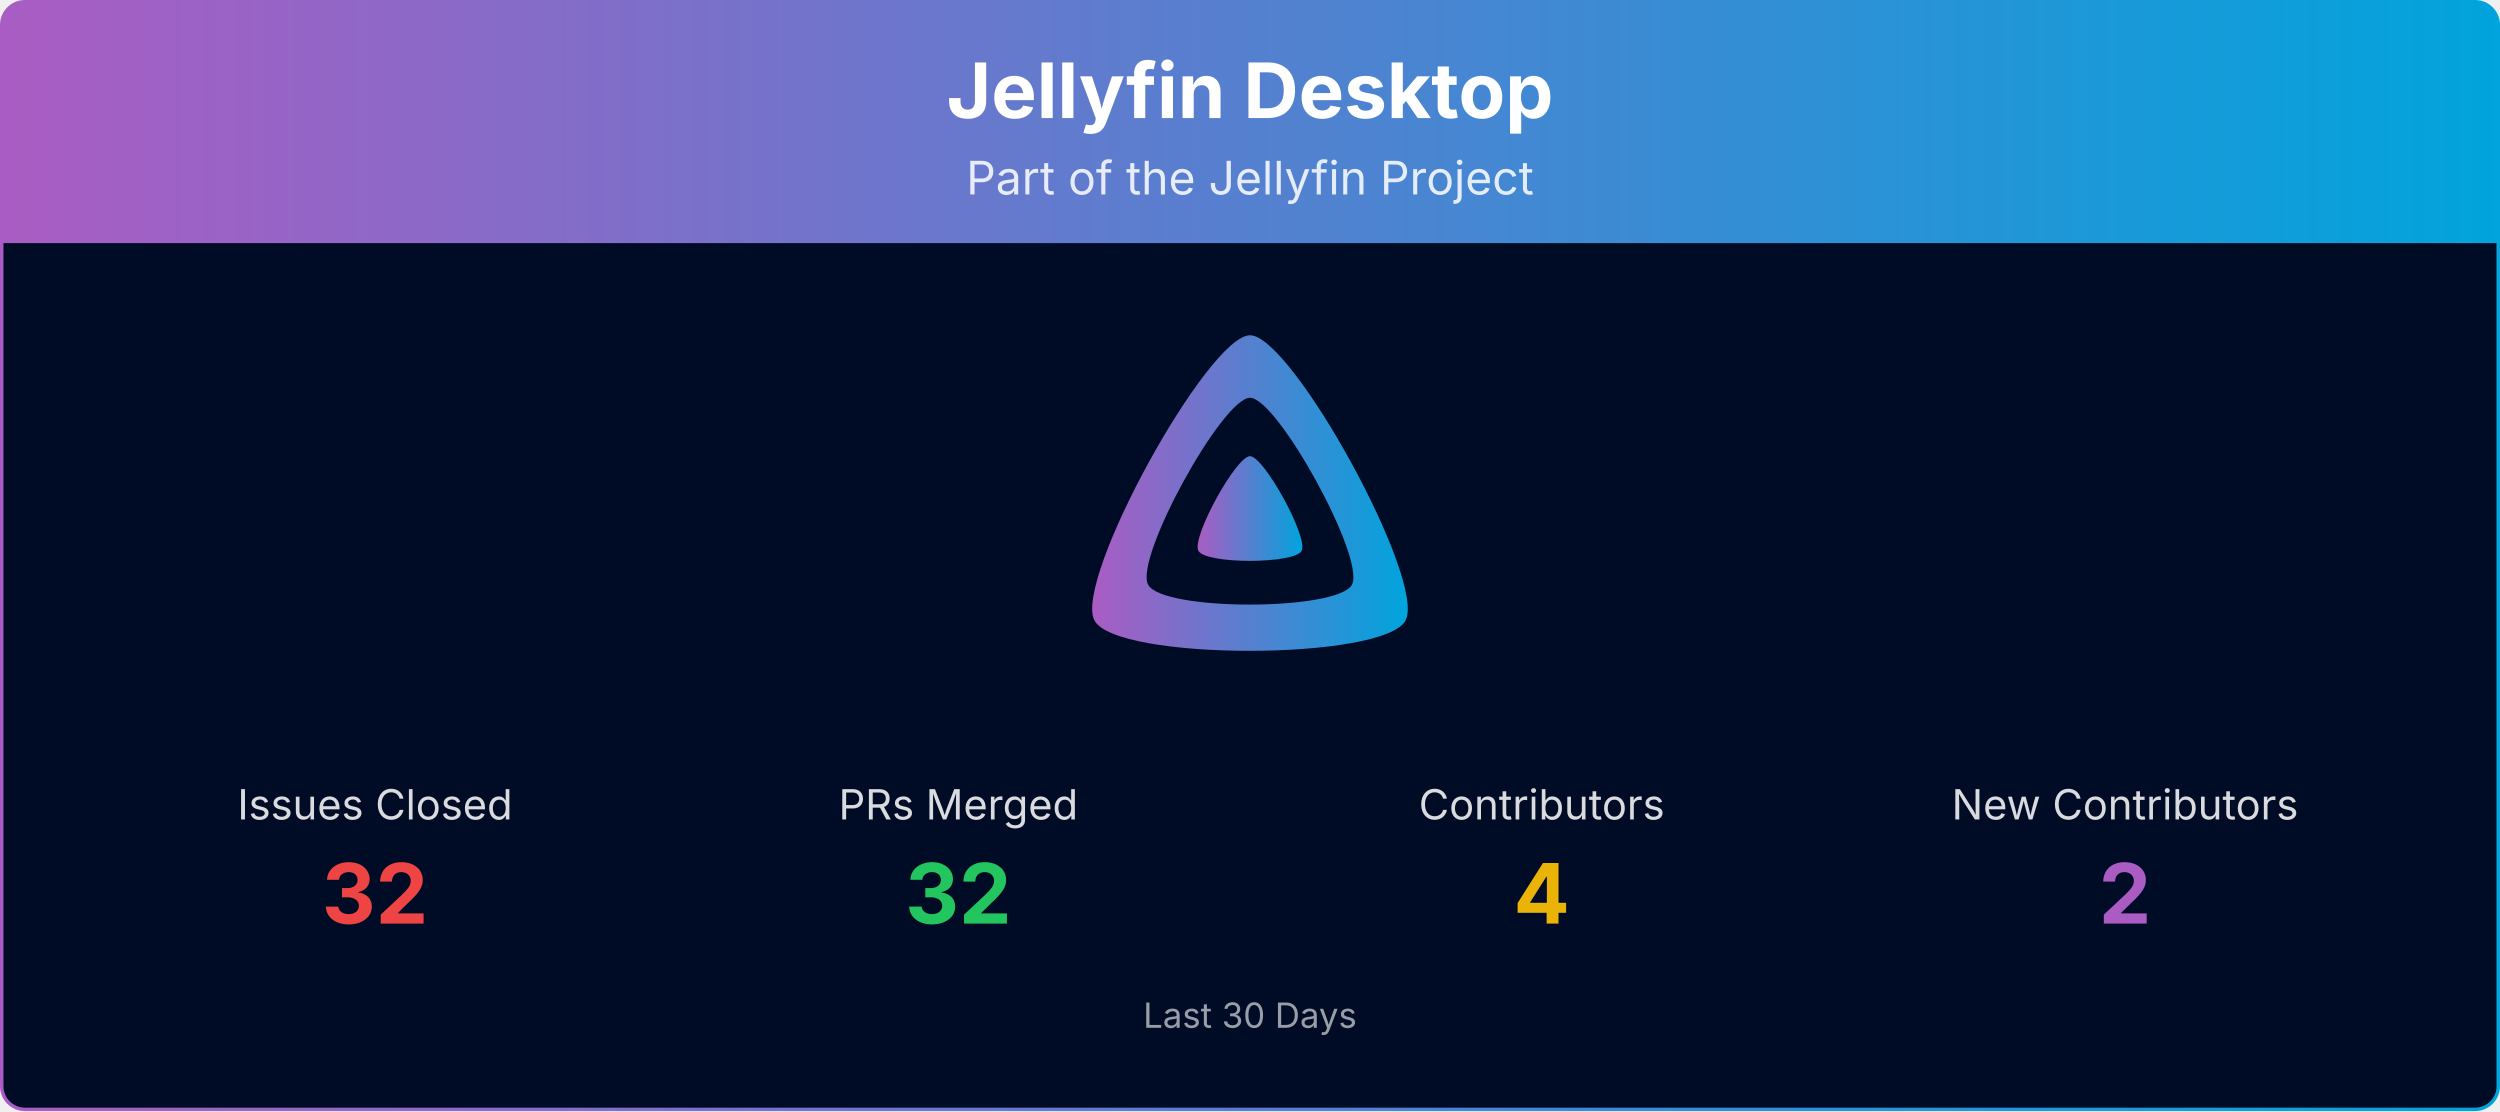
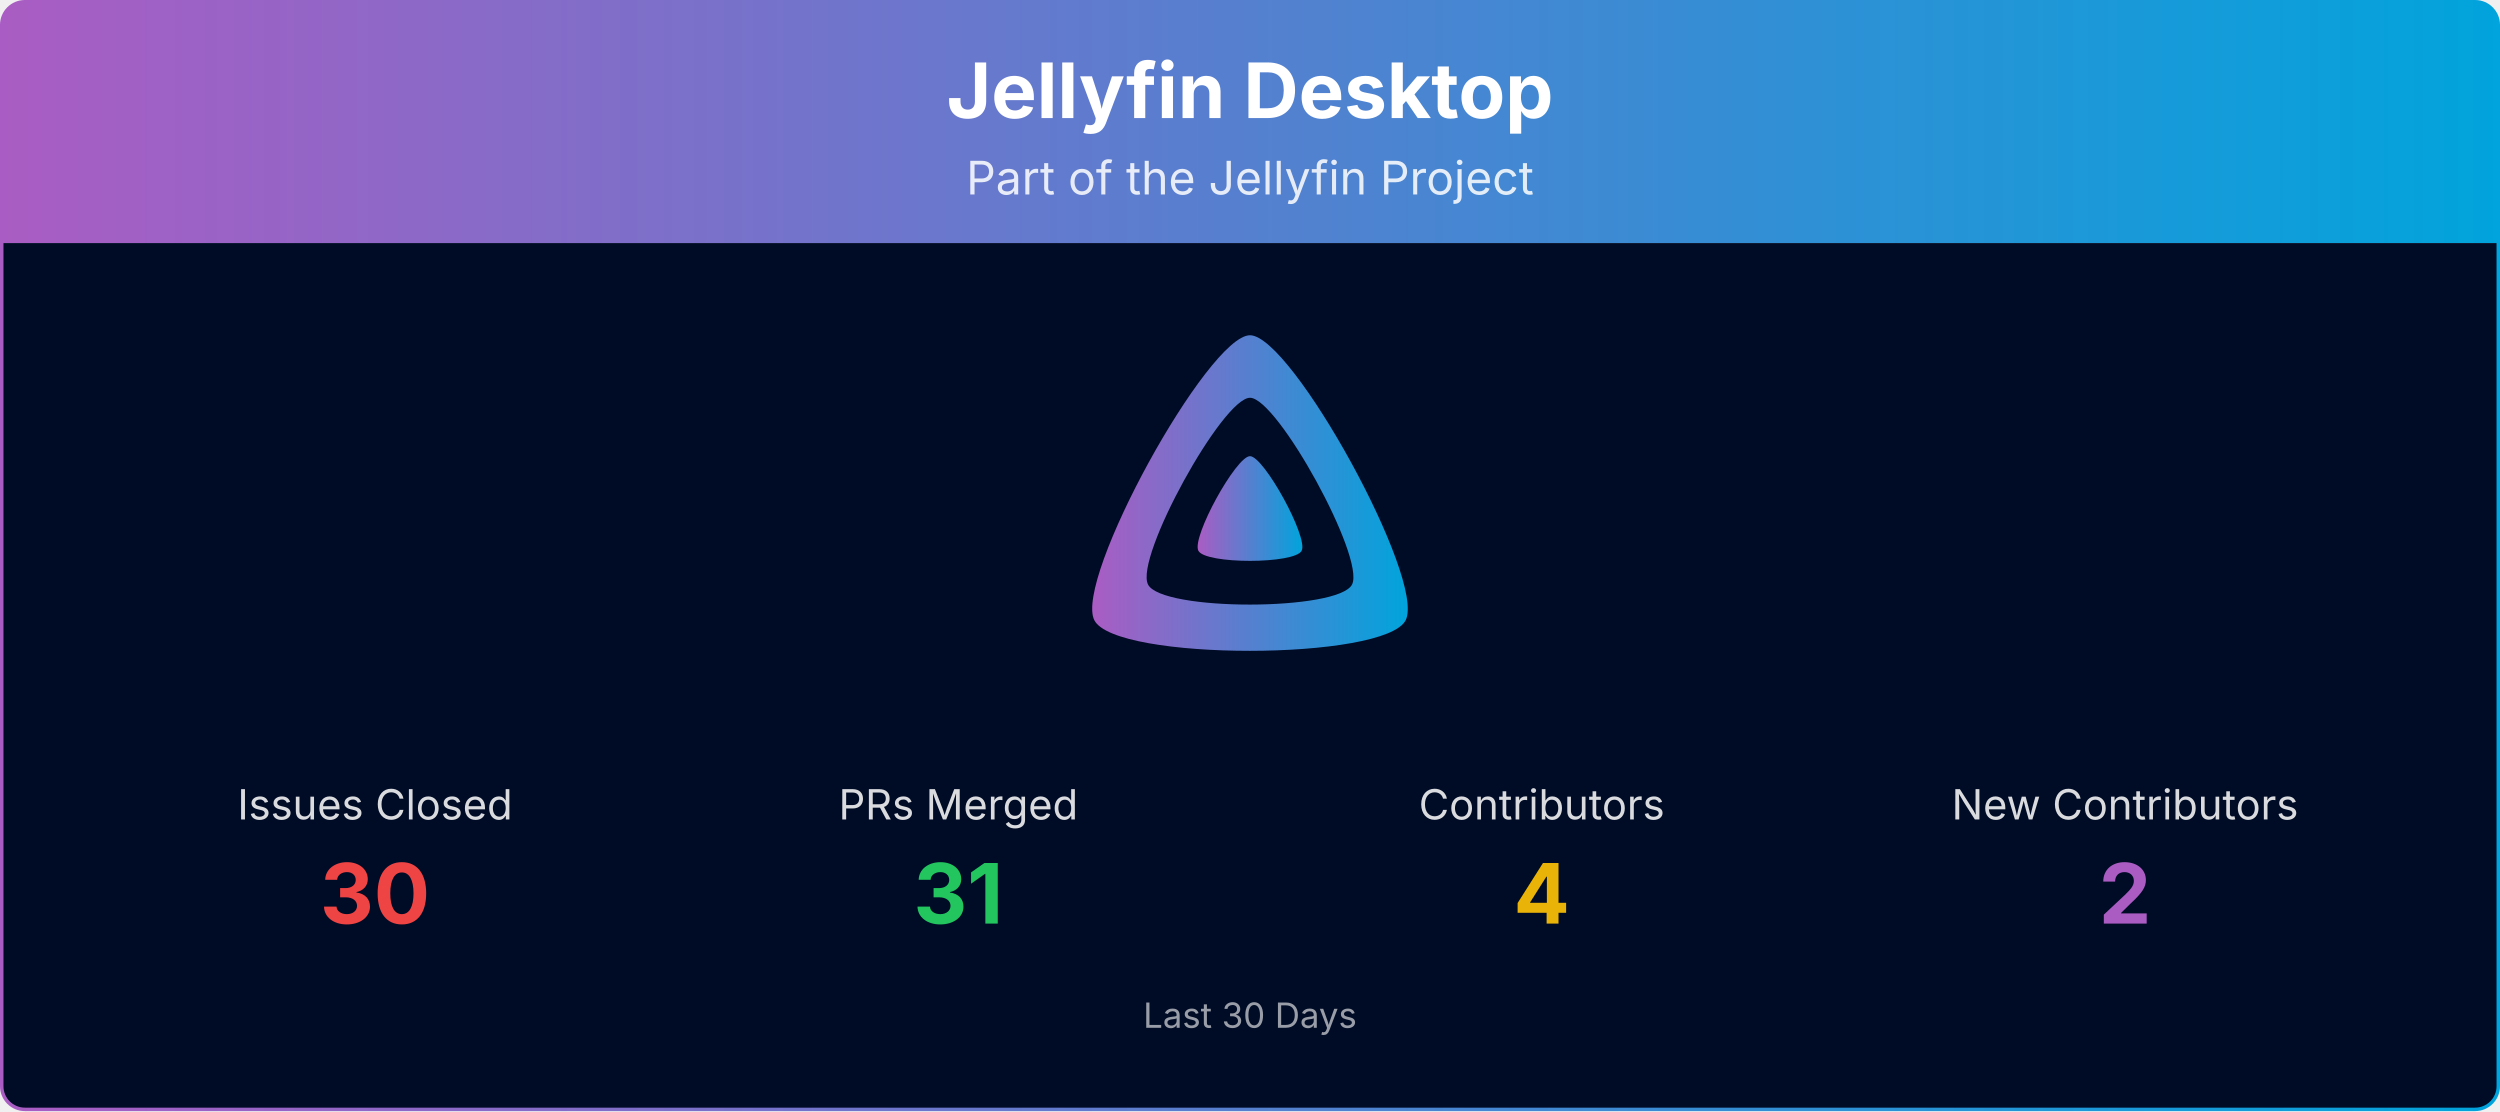
<svg xmlns="http://www.w3.org/2000/svg" viewBox="0 0 1080 480" width="100%" role="img" aria-label="Jellyfin Desktop">
  <defs>
    <linearGradient id="banner-jellyfin-desktop-grad" x1="0" y1="0" x2="1" y2="0">
      <stop offset="0%" stop-color="#AA5CC3" />
      <stop offset="100%" stop-color="#00A4DC" />
    </linearGradient>
    <clipPath id="banner-jellyfin-desktop-grad-clip">
      <rect x="0.75" y="0.75" width="1078.5" height="478.5" rx="10" ry="10" />
    </clipPath>
  </defs>
  <g clip-path="url(#banner-jellyfin-desktop-grad-clip)">
    <path d="M0.75,10.75 A10.0,10.0 0 0 1 10.75,0.75 L1069.25,0.75 A10.0,10.0 0 0 1 1079.25,10.75 L1079.25,105.00 L0.75,105.00 Z" fill="url(#banner-jellyfin-desktop-grad)" />
    <text x="540.0" y="51" text-anchor="middle" font-size="33" font-weight="700" font-family="Plus Jakarta Sans, system-ui, -apple-system, Segoe UI, sans-serif" fill="#ffffff">Jellyfin Desktop</text>
    <text x="540.0" y="84" text-anchor="middle" font-size="20" font-family="Plus Jakarta Sans, system-ui, -apple-system, Segoe UI, sans-serif" fill="#ffffff" opacity="0.85">Part of the Jellyfin Project</text>
    <rect x="0.75" y="105" width="1078.5" height="374.25" fill="#000b25" />
    <g transform="translate(465.00,138.00) scale(0.29297)">
      <path fill="url(#banner-jellyfin-desktop-grad)" fill-rule="evenodd" d="M256,23.3c-61.6,0-259.8,359.4-229.6,420.1s429.3,60,459.2,0S317.6,23.3,256,23.3zM406.5,390.8c-19.6,39.3-281.1,39.8-300.9,0s110.1-275.3,150.4-275.3S426.1,351.4,406.5,390.8z" />
      <path fill="url(#banner-jellyfin-desktop-grad)" d="M256,201.6c-20.4,0-86.2,119.3-76.2,139.4s142.5,19.9,152.4,0S276.5,201.6,256,201.6z" />
    </g>
    <text x="162.0" y="354.0" text-anchor="middle" font-size="18" font-family="Plus Jakarta Sans, system-ui, -apple-system, Segoe UI, sans-serif" fill="#ffffff" opacity="0.85">Issues Closed</text>
-     <text x="162.0" y="399.0" text-anchor="middle" font-size="36" font-weight="700" font-family="Plus Jakarta Sans, system-ui, -apple-system, Segoe UI, sans-serif" fill="#ef4444">32</text>
+     <text x="162.0" y="399.0" text-anchor="middle" font-size="36" font-weight="700" font-family="Plus Jakarta Sans, system-ui, -apple-system, Segoe UI, sans-serif" fill="#ef4444">30</text>
    <text x="414.0" y="354.0" text-anchor="middle" font-size="18" font-family="Plus Jakarta Sans, system-ui, -apple-system, Segoe UI, sans-serif" fill="#ffffff" opacity="0.85">PRs Merged</text>
-     <text x="414.0" y="399.0" text-anchor="middle" font-size="36" font-weight="700" font-family="Plus Jakarta Sans, system-ui, -apple-system, Segoe UI, sans-serif" fill="#22c55e">32</text>
+     <text x="414.0" y="399.0" text-anchor="middle" font-size="36" font-weight="700" font-family="Plus Jakarta Sans, system-ui, -apple-system, Segoe UI, sans-serif" fill="#22c55e">31</text>
    <text x="666.0" y="354.0" text-anchor="middle" font-size="18" font-family="Plus Jakarta Sans, system-ui, -apple-system, Segoe UI, sans-serif" fill="#ffffff" opacity="0.85">Contributors</text>
    <text x="666.0" y="399.0" text-anchor="middle" font-size="36" font-weight="700" font-family="Plus Jakarta Sans, system-ui, -apple-system, Segoe UI, sans-serif" fill="#eab308">4</text>
    <text x="918.0" y="354.0" text-anchor="middle" font-size="18" font-family="Plus Jakarta Sans, system-ui, -apple-system, Segoe UI, sans-serif" fill="#ffffff" opacity="0.85">New Contributors</text>
    <text x="918.0" y="399.0" text-anchor="middle" font-size="36" font-weight="700" font-family="Plus Jakarta Sans, system-ui, -apple-system, Segoe UI, sans-serif" fill="#AA5CC3">2</text>
    <text x="540.0" y="444.0" text-anchor="middle" font-size="15" font-family="Plus Jakarta Sans, system-ui, -apple-system, Segoe UI, sans-serif" fill="#ffffff" opacity="0.6">Last 30 Days</text>
  </g>
  <rect x="0.75" y="0.75" width="1078.5" height="478.5" rx="10" ry="10" fill="none" stroke="url(#banner-jellyfin-desktop-grad)" stroke-width="1.5" />
</svg>
